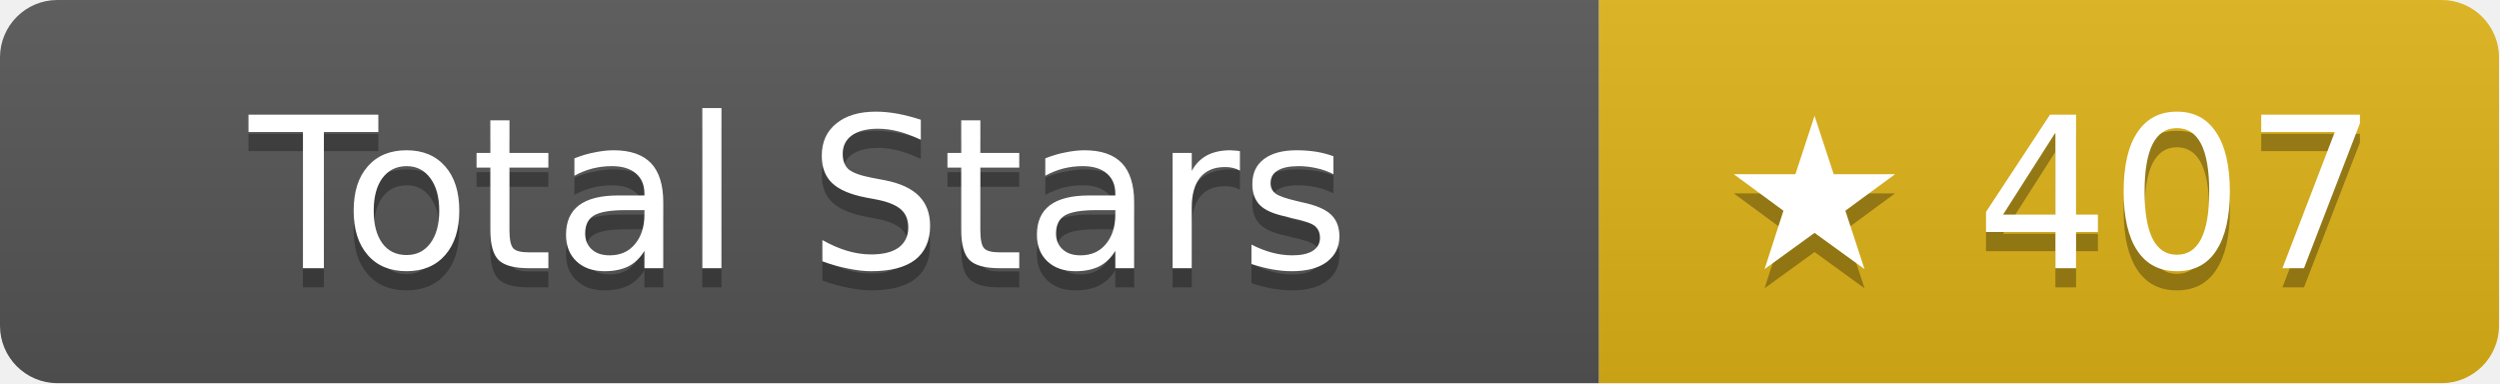
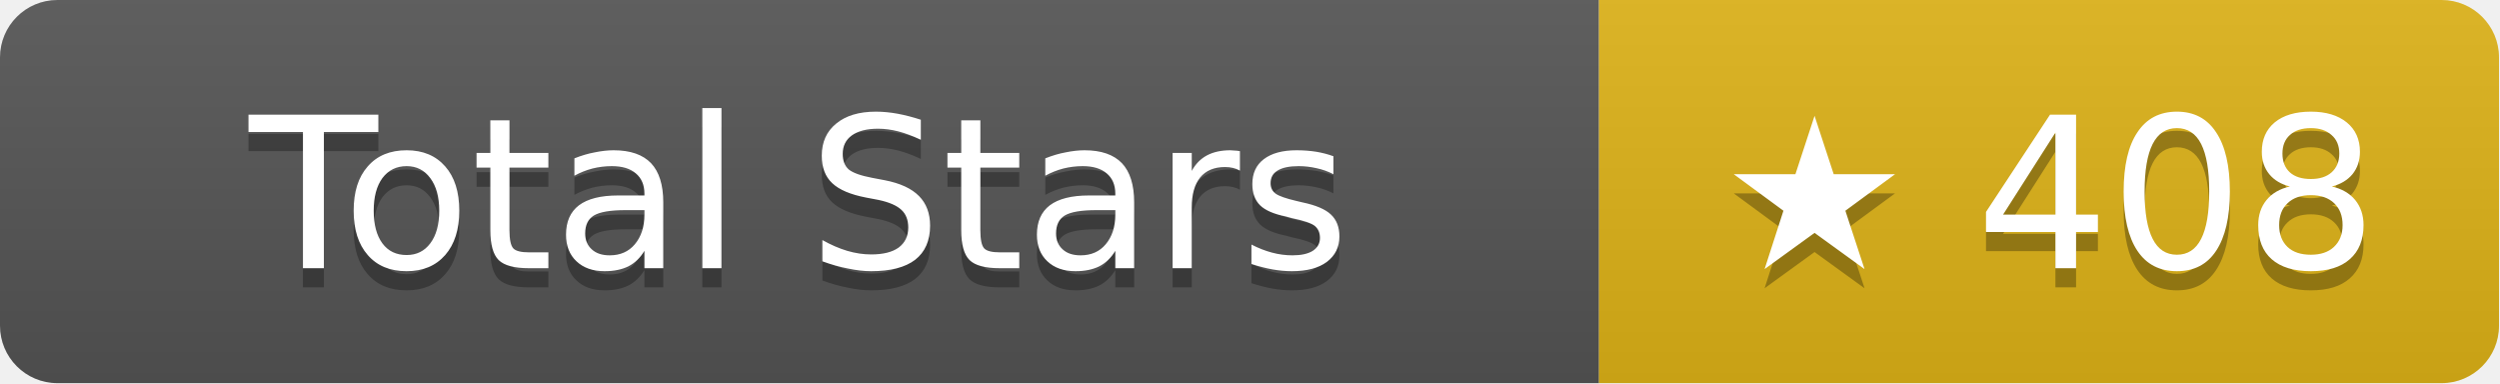
- <svg xmlns="http://www.w3.org/2000/svg" width="130.5" height="20" role="img" aria-label="Total Stars: ★ 407">
+ <svg xmlns="http://www.w3.org/2000/svg" width="130.5" height="20" role="img" aria-label="Total Stars: ★ 408">
  <linearGradient id="s" x2="0" y2="100%">
    <stop offset="0" stop-color="#bbb" stop-opacity=".1" />
    <stop offset="1" stop-opacity=".1" />
  </linearGradient>
  <clipPath id="r">
    <rect width="130.5" height="20" rx="3" fill="#fff" />
  </clipPath>
  <g clip-path="url(#r)">
    <rect width="83.5" height="20" fill="#555" />
    <rect x="83.5" width="47" height="20" fill="#dfb317" />
    <rect width="130.5" height="20" fill="url(#s)" />
  </g>
  <g fill="#fff" text-anchor="middle" font-family="Verdana,Geneva,DejaVu Sans,sans-serif" text-rendering="geometricPrecision" font-size="11">
    <text aria-hidden="true" x="41.75" y="15" fill="#010101" fill-opacity=".3">Total Stars</text>
    <text x="41.75" y="14">Total Stars</text>
-     <text aria-hidden="true" x="107" y="15" fill="#010101" fill-opacity=".3">★ 407</text>
-     <text x="107" y="14">★ 407</text>
+     <text aria-hidden="true" x="107" y="15" fill="#010101" fill-opacity=".3">★ 408</text>
+     <text x="107" y="14">★ 408</text>
  </g>
</svg>
